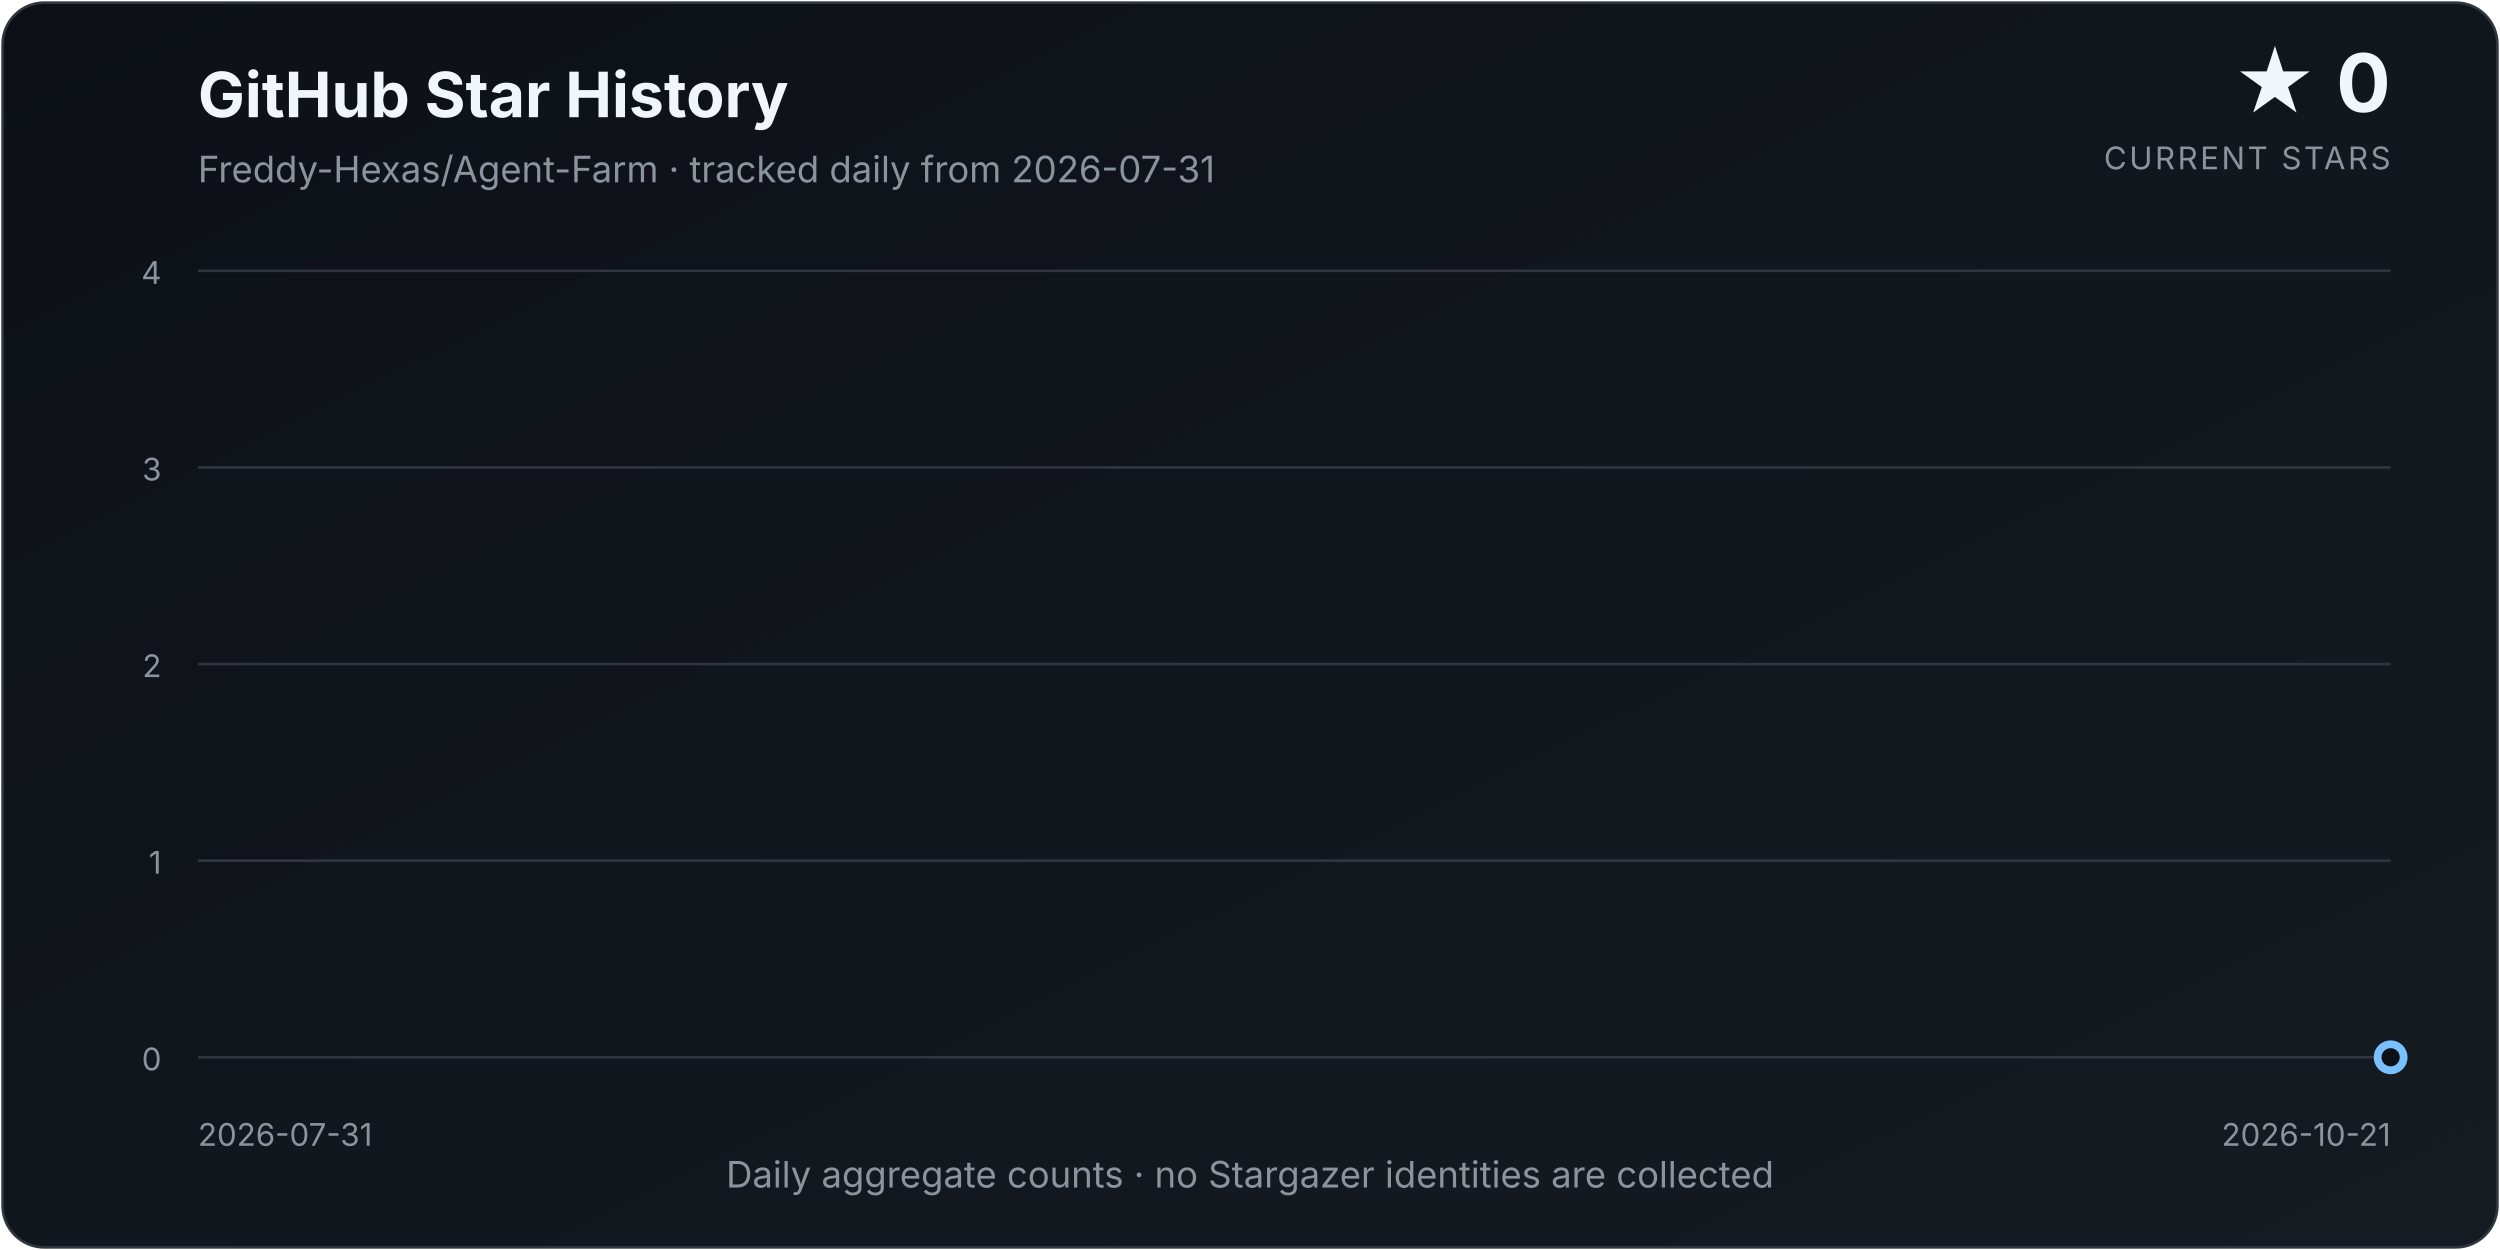
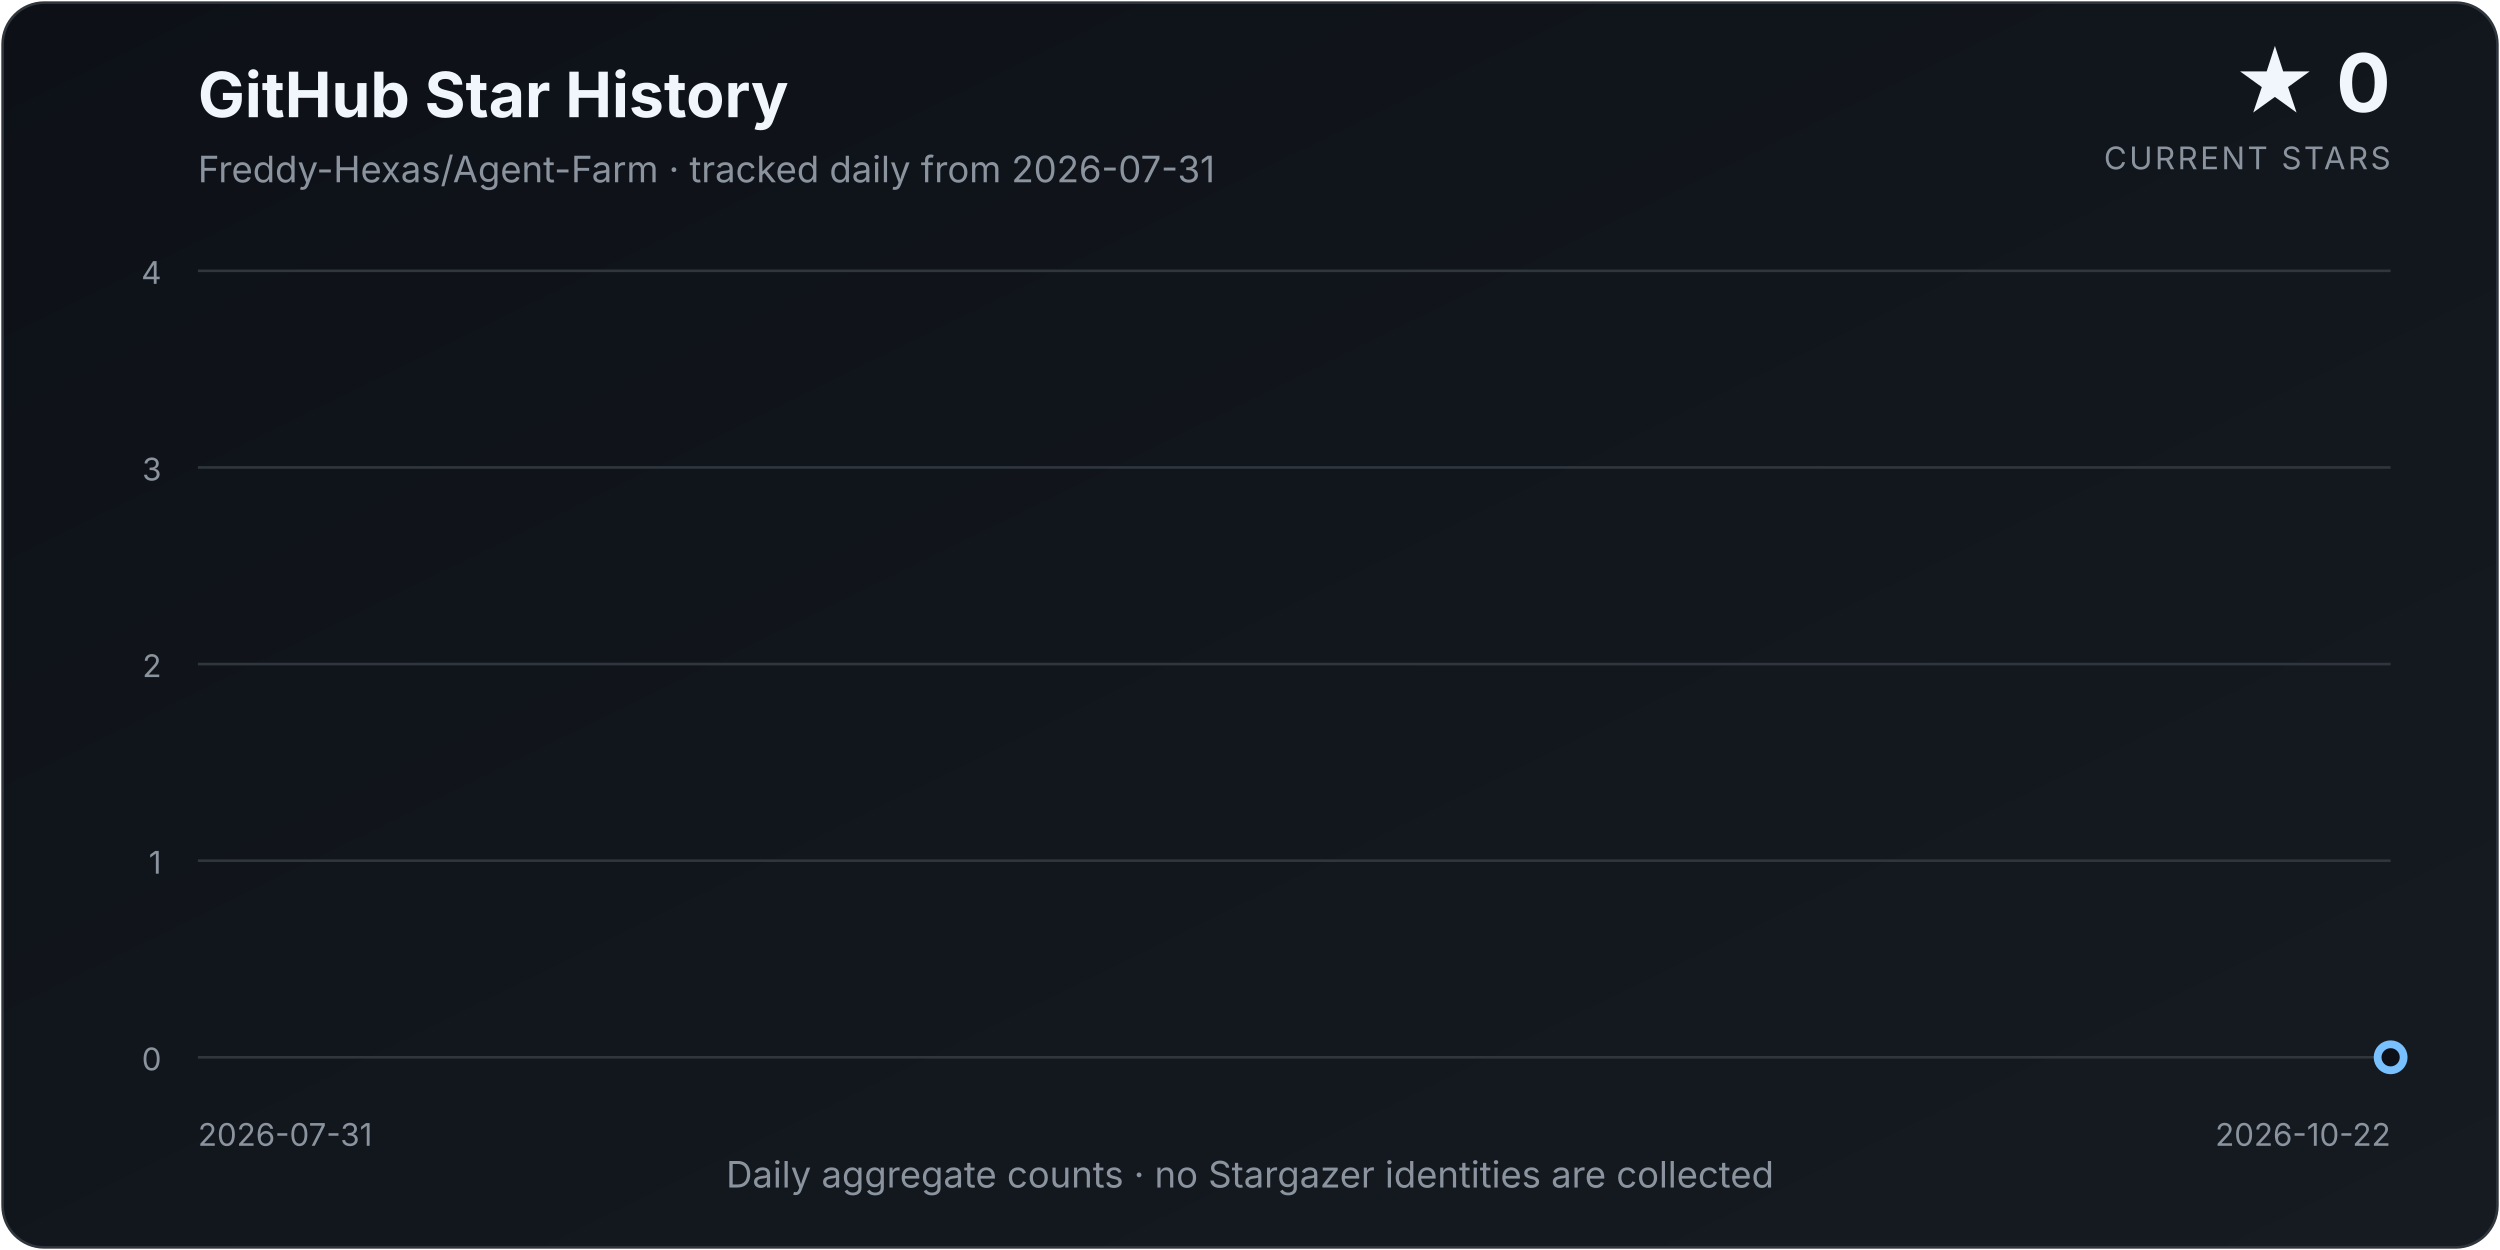
<svg xmlns="http://www.w3.org/2000/svg" width="960" height="480" viewBox="0 0 960 480" role="img" aria-labelledby="title description">
  <defs>
    <linearGradient id="background" x1="0" y1="0" x2="1" y2="1">
      <stop offset="0%" stop-color="#0d1117" />
      <stop offset="100%" stop-color="#161b22" />
    </linearGradient>
    <linearGradient id="area" x1="0" y1="0" x2="0" y2="1">
      <stop offset="0%" stop-color="#58a6ff" stop-opacity="0.34" />
      <stop offset="100%" stop-color="#58a6ff" stop-opacity="0.02" />
    </linearGradient>
    <filter id="glow" x="-30%" y="-30%" width="160%" height="160%">
      <feGaussianBlur stdDeviation="4" result="blur" />
      <feMerge>
        <feMergeNode in="blur" />
        <feMergeNode in="SourceGraphic" />
      </feMerge>
    </filter>
  </defs>
  <style>
    text { font-family: Inter, ui-sans-serif, system-ui, -apple-system, "Segoe UI", sans-serif; }
    .title { fill: #f0f6fc; font-size: 24px; font-weight: 700; }
    .subtitle { fill: #8b949e; font-size: 14px; }
    .count { fill: #f0f6fc; font-size: 31px; font-weight: 750; }
    .count-label { fill: #8b949e; font-size: 12px; letter-spacing: 0.08em; }
    .axis { fill: #8b949e; font-size: 12px; }
    .grid { stroke: #30363d; stroke-width: 1; }
  </style>
  <rect x="1" y="1" width="958" height="478" rx="16" fill="url(#background)" stroke="#30363d" />
  <text x="76" y="45" class="title">GitHub Star History</text>
  <text x="76" y="70" class="subtitle">Freddy-Hexas/Agent-Farm · tracked daily from 2026-07-31</text>
  <text x="918" y="43" class="count" text-anchor="end">★ 0</text>
  <text x="918" y="65" class="count-label" text-anchor="end">CURRENT STARS</text>
  <line x1="76" y1="406.00" x2="918" y2="406.00" class="grid" />
  <text x="62" y="411.00" class="axis" text-anchor="end">0</text>
  <line x1="76" y1="330.50" x2="918" y2="330.50" class="grid" />
  <text x="62" y="335.50" class="axis" text-anchor="end">1</text>
  <line x1="76" y1="255.00" x2="918" y2="255.00" class="grid" />
  <text x="62" y="260.00" class="axis" text-anchor="end">2</text>
  <line x1="76" y1="179.50" x2="918" y2="179.50" class="grid" />
  <text x="62" y="184.50" class="axis" text-anchor="end">3</text>
  <line x1="76" y1="104.00" x2="918" y2="104.00" class="grid" />
  <text x="62" y="109.00" class="axis" text-anchor="end">4</text>
-   <path d="M 76.00 406.00 L 76.00 406.00 L 86.27 406.00 L 96.54 406.00 L 106.80 406.00 L 117.07 406.00 L 127.34 406.00 L 137.61 406.00 L 147.88 406.00 L 158.15 406.00 L 168.41 406.00 L 178.68 406.00 L 188.95 406.00 L 199.22 406.00 L 209.49 406.00 L 219.76 406.00 L 230.02 406.00 L 240.29 406.00 L 250.56 406.00 L 260.83 406.00 L 271.10 406.00 L 281.37 406.00 L 291.63 406.00 L 301.90 406.00 L 312.17 406.00 L 322.44 406.00 L 332.71 406.00 L 342.98 406.00 L 353.24 406.00 L 363.51 406.00 L 373.78 406.00 L 384.05 406.00 L 394.32 406.00 L 404.59 406.00 L 414.85 406.00 L 425.12 406.00 L 435.39 406.00 L 445.66 406.00 L 455.93 406.00 L 466.20 406.00 L 476.46 406.00 L 486.73 406.00 L 497.00 406.00 L 507.27 406.00 L 517.54 406.00 L 527.80 406.00 L 538.07 406.00 L 548.34 406.00 L 558.61 406.00 L 568.88 406.00 L 579.15 406.00 L 589.41 406.00 L 599.68 406.00 L 609.95 406.00 L 620.22 406.00 L 630.49 406.00 L 640.76 406.00 L 651.02 406.00 L 661.29 406.00 L 671.56 406.00 L 681.83 406.00 L 692.10 406.00 L 702.37 406.00 L 712.63 406.00 L 722.90 406.00 L 733.17 406.00 L 743.44 406.00 L 753.71 406.00 L 763.98 406.00 L 774.24 406.00 L 784.51 406.00 L 794.78 406.00 L 805.05 406.00 L 815.32 406.00 L 825.59 406.00 L 835.85 406.00 L 846.12 406.00 L 856.39 406.00 L 866.66 406.00 L 876.93 406.00 L 887.20 406.00 L 897.46 406.00 L 907.73 406.00 L 918.00 406.00 L 918.00 406.00 Z" fill="url(#area)" />
-   <path d="M 76.00 406.00 L 86.27 406.00 L 96.54 406.00 L 106.80 406.00 L 117.07 406.00 L 127.34 406.00 L 137.61 406.00 L 147.88 406.00 L 158.15 406.00 L 168.41 406.00 L 178.68 406.00 L 188.95 406.00 L 199.22 406.00 L 209.49 406.00 L 219.76 406.00 L 230.02 406.00 L 240.29 406.00 L 250.56 406.00 L 260.83 406.00 L 271.10 406.00 L 281.37 406.00 L 291.63 406.00 L 301.90 406.00 L 312.17 406.00 L 322.44 406.00 L 332.71 406.00 L 342.98 406.00 L 353.24 406.00 L 363.51 406.00 L 373.78 406.00 L 384.05 406.00 L 394.32 406.00 L 404.59 406.00 L 414.85 406.00 L 425.12 406.00 L 435.39 406.00 L 445.66 406.00 L 455.93 406.00 L 466.20 406.00 L 476.46 406.00 L 486.73 406.00 L 497.00 406.00 L 507.27 406.00 L 517.54 406.00 L 527.80 406.00 L 538.07 406.00 L 548.34 406.00 L 558.61 406.00 L 568.88 406.00 L 579.15 406.00 L 589.41 406.00 L 599.68 406.00 L 609.95 406.00 L 620.22 406.00 L 630.49 406.00 L 640.76 406.00 L 651.02 406.00 L 661.29 406.00 L 671.56 406.00 L 681.83 406.00 L 692.10 406.00 L 702.37 406.00 L 712.63 406.00 L 722.90 406.00 L 733.17 406.00 L 743.44 406.00 L 753.71 406.00 L 763.98 406.00 L 774.24 406.00 L 784.51 406.00 L 794.78 406.00 L 805.05 406.00 L 815.32 406.00 L 825.59 406.00 L 835.85 406.00 L 846.12 406.00 L 856.39 406.00 L 866.66 406.00 L 876.93 406.00 L 887.20 406.00 L 897.46 406.00 L 907.73 406.00 L 918.00 406.00" fill="none" stroke="#58a6ff" stroke-width="3.5" stroke-linecap="round" stroke-linejoin="round" filter="url(#glow)" />
+   <path d="M 76.00 406.00 L 76.00 406.00 L 86.14 406.00 L 96.29 406.00 L 106.43 406.00 L 116.58 406.00 L 126.72 406.00 L 136.87 406.00 L 147.01 406.00 L 157.16 406.00 L 167.30 406.00 L 177.45 406.00 L 187.59 406.00 L 197.73 406.00 L 207.88 406.00 L 218.02 406.00 L 228.17 406.00 L 238.31 406.00 L 248.46 406.00 L 258.60 406.00 L 268.75 406.00 L 278.89 406.00 L 289.04 406.00 L 299.18 406.00 L 309.33 406.00 L 319.47 406.00 L 329.61 406.00 L 339.76 406.00 L 349.90 406.00 L 360.05 406.00 L 370.19 406.00 L 380.34 406.00 L 390.48 406.00 L 400.63 406.00 L 410.77 406.00 L 420.92 406.00 L 431.06 406.00 L 441.20 406.00 L 451.35 406.00 L 461.49 406.00 L 471.64 406.00 L 481.78 406.00 L 491.93 406.00 L 502.07 406.00 L 512.22 406.00 L 522.36 406.00 L 532.51 406.00 L 542.65 406.00 L 552.80 406.00 L 562.94 406.00 L 573.08 406.00 L 583.23 406.00 L 593.37 406.00 L 603.52 406.00 L 613.66 406.00 L 623.81 406.00 L 633.95 406.00 L 644.10 406.00 L 654.24 406.00 L 664.39 406.00 L 674.53 406.00 L 684.67 406.00 L 694.82 406.00 L 704.96 406.00 L 715.11 406.00 L 725.25 406.00 L 735.40 406.00 L 745.54 406.00 L 755.69 406.00 L 765.83 406.00 L 775.98 406.00 L 786.12 406.00 L 796.27 406.00 L 806.41 406.00 L 816.55 406.00 L 826.70 406.00 L 836.84 406.00 L 846.99 406.00 L 857.13 406.00 L 867.28 406.00 L 877.42 406.00 L 887.57 406.00 L 897.71 406.00 L 907.86 406.00 L 918.00 406.00 L 918.00 406.00 Z" fill="url(#area)" />
+   <path d="M 76.00 406.00 L 86.14 406.00 L 96.29 406.00 L 106.43 406.00 L 116.58 406.00 L 126.72 406.00 L 136.87 406.00 L 147.01 406.00 L 157.16 406.00 L 167.30 406.00 L 177.45 406.00 L 187.59 406.00 L 197.73 406.00 L 207.88 406.00 L 218.02 406.00 L 228.17 406.00 L 238.31 406.00 L 248.46 406.00 L 258.60 406.00 L 268.75 406.00 L 278.89 406.00 L 289.04 406.00 L 299.18 406.00 L 309.33 406.00 L 319.47 406.00 L 329.61 406.00 L 339.76 406.00 L 349.90 406.00 L 360.05 406.00 L 370.19 406.00 L 380.34 406.00 L 390.48 406.00 L 400.63 406.00 L 410.77 406.00 L 420.92 406.00 L 431.06 406.00 L 441.20 406.00 L 451.35 406.00 L 461.49 406.00 L 471.64 406.00 L 481.78 406.00 L 491.93 406.00 L 502.07 406.00 L 512.22 406.00 L 522.36 406.00 L 532.51 406.00 L 542.65 406.00 L 552.80 406.00 L 562.94 406.00 L 573.08 406.00 L 583.23 406.00 L 593.37 406.00 L 603.52 406.00 L 613.66 406.00 L 623.81 406.00 L 633.95 406.00 L 644.10 406.00 L 654.24 406.00 L 664.39 406.00 L 674.53 406.00 L 684.67 406.00 L 694.82 406.00 L 704.96 406.00 L 715.11 406.00 L 725.25 406.00 L 735.40 406.00 L 745.54 406.00 L 755.69 406.00 L 765.83 406.00 L 775.98 406.00 L 786.12 406.00 L 796.27 406.00 L 806.41 406.00 L 816.55 406.00 L 826.70 406.00 L 836.84 406.00 L 846.99 406.00 L 857.13 406.00 L 867.28 406.00 L 877.42 406.00 L 887.57 406.00 L 897.71 406.00 L 907.86 406.00 L 918.00 406.00" fill="none" stroke="#58a6ff" stroke-width="3.5" stroke-linecap="round" stroke-linejoin="round" filter="url(#glow)" />
  <circle cx="918.00" cy="406.00" r="5" fill="#0d1117" stroke="#79c0ff" stroke-width="3" />
  <text x="76" y="440" class="axis" text-anchor="start">2026-07-31</text>
-   <text x="918" y="440" class="axis" text-anchor="end">2026-10-21</text>
+   <text x="918" y="440" class="axis" text-anchor="end">2026-10-22</text>
  <text x="480.0" y="456" class="subtitle" text-anchor="middle">Daily aggregate counts · no Stargazer identities are collected</text>
</svg>
